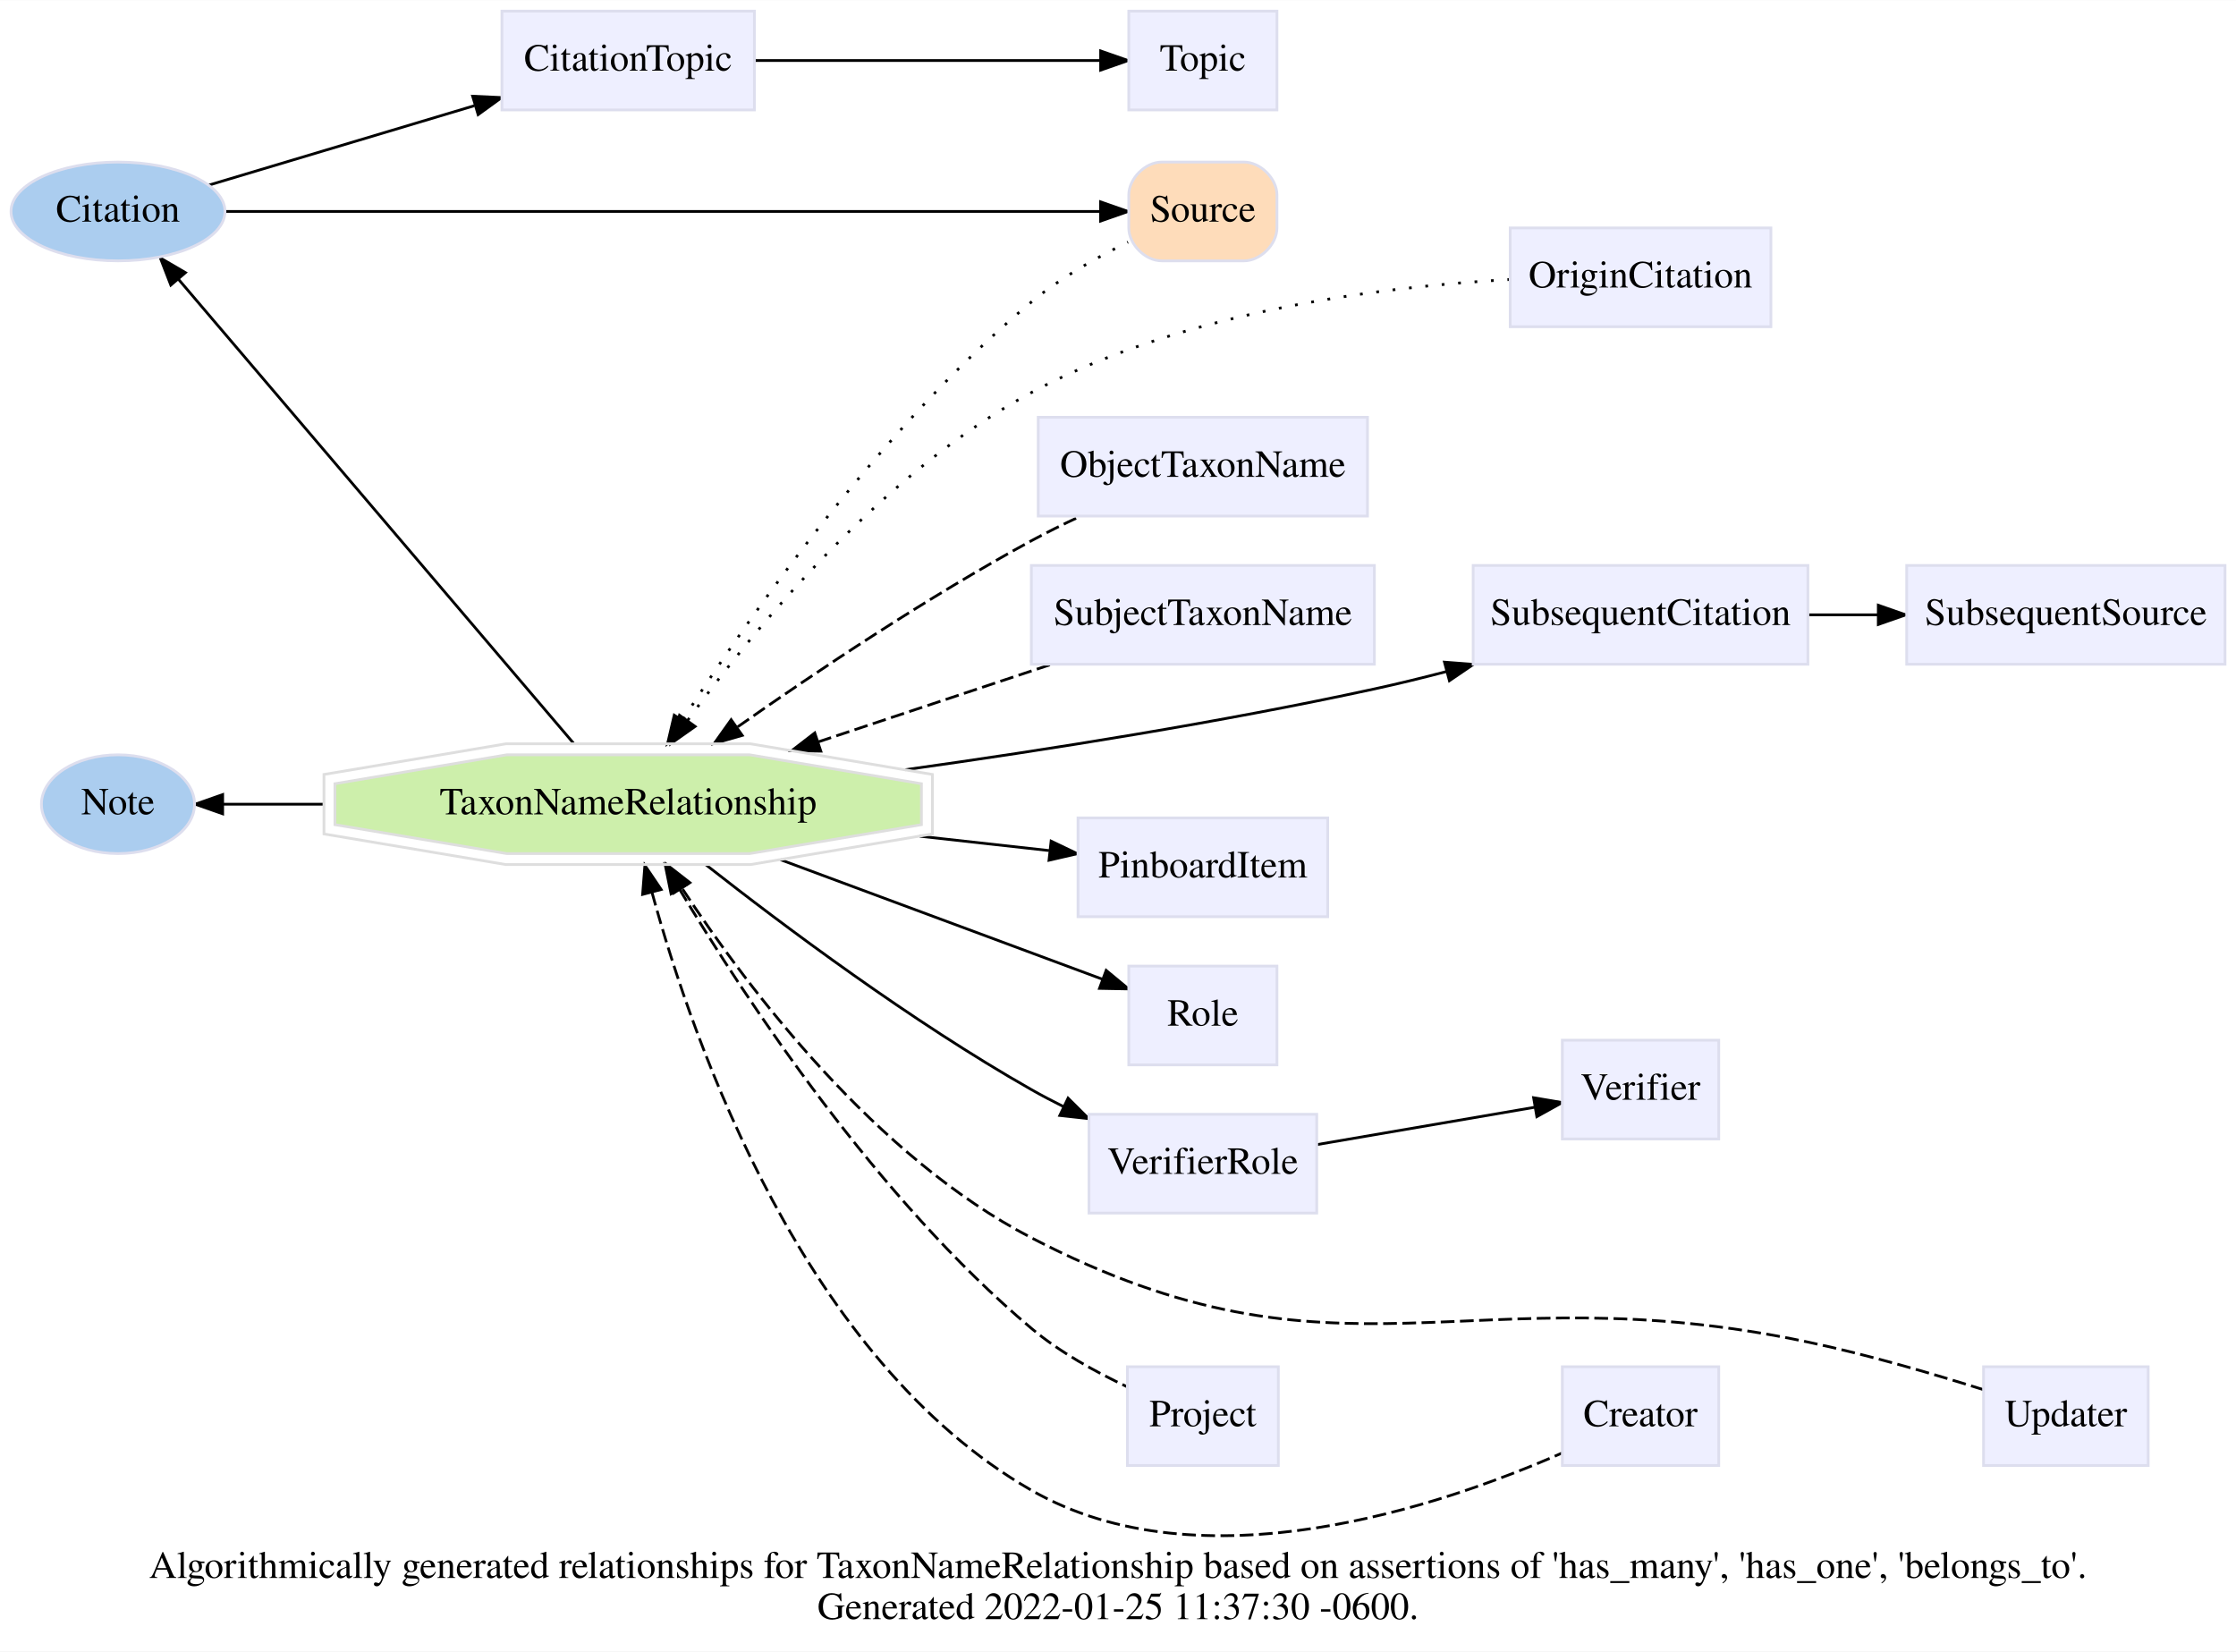
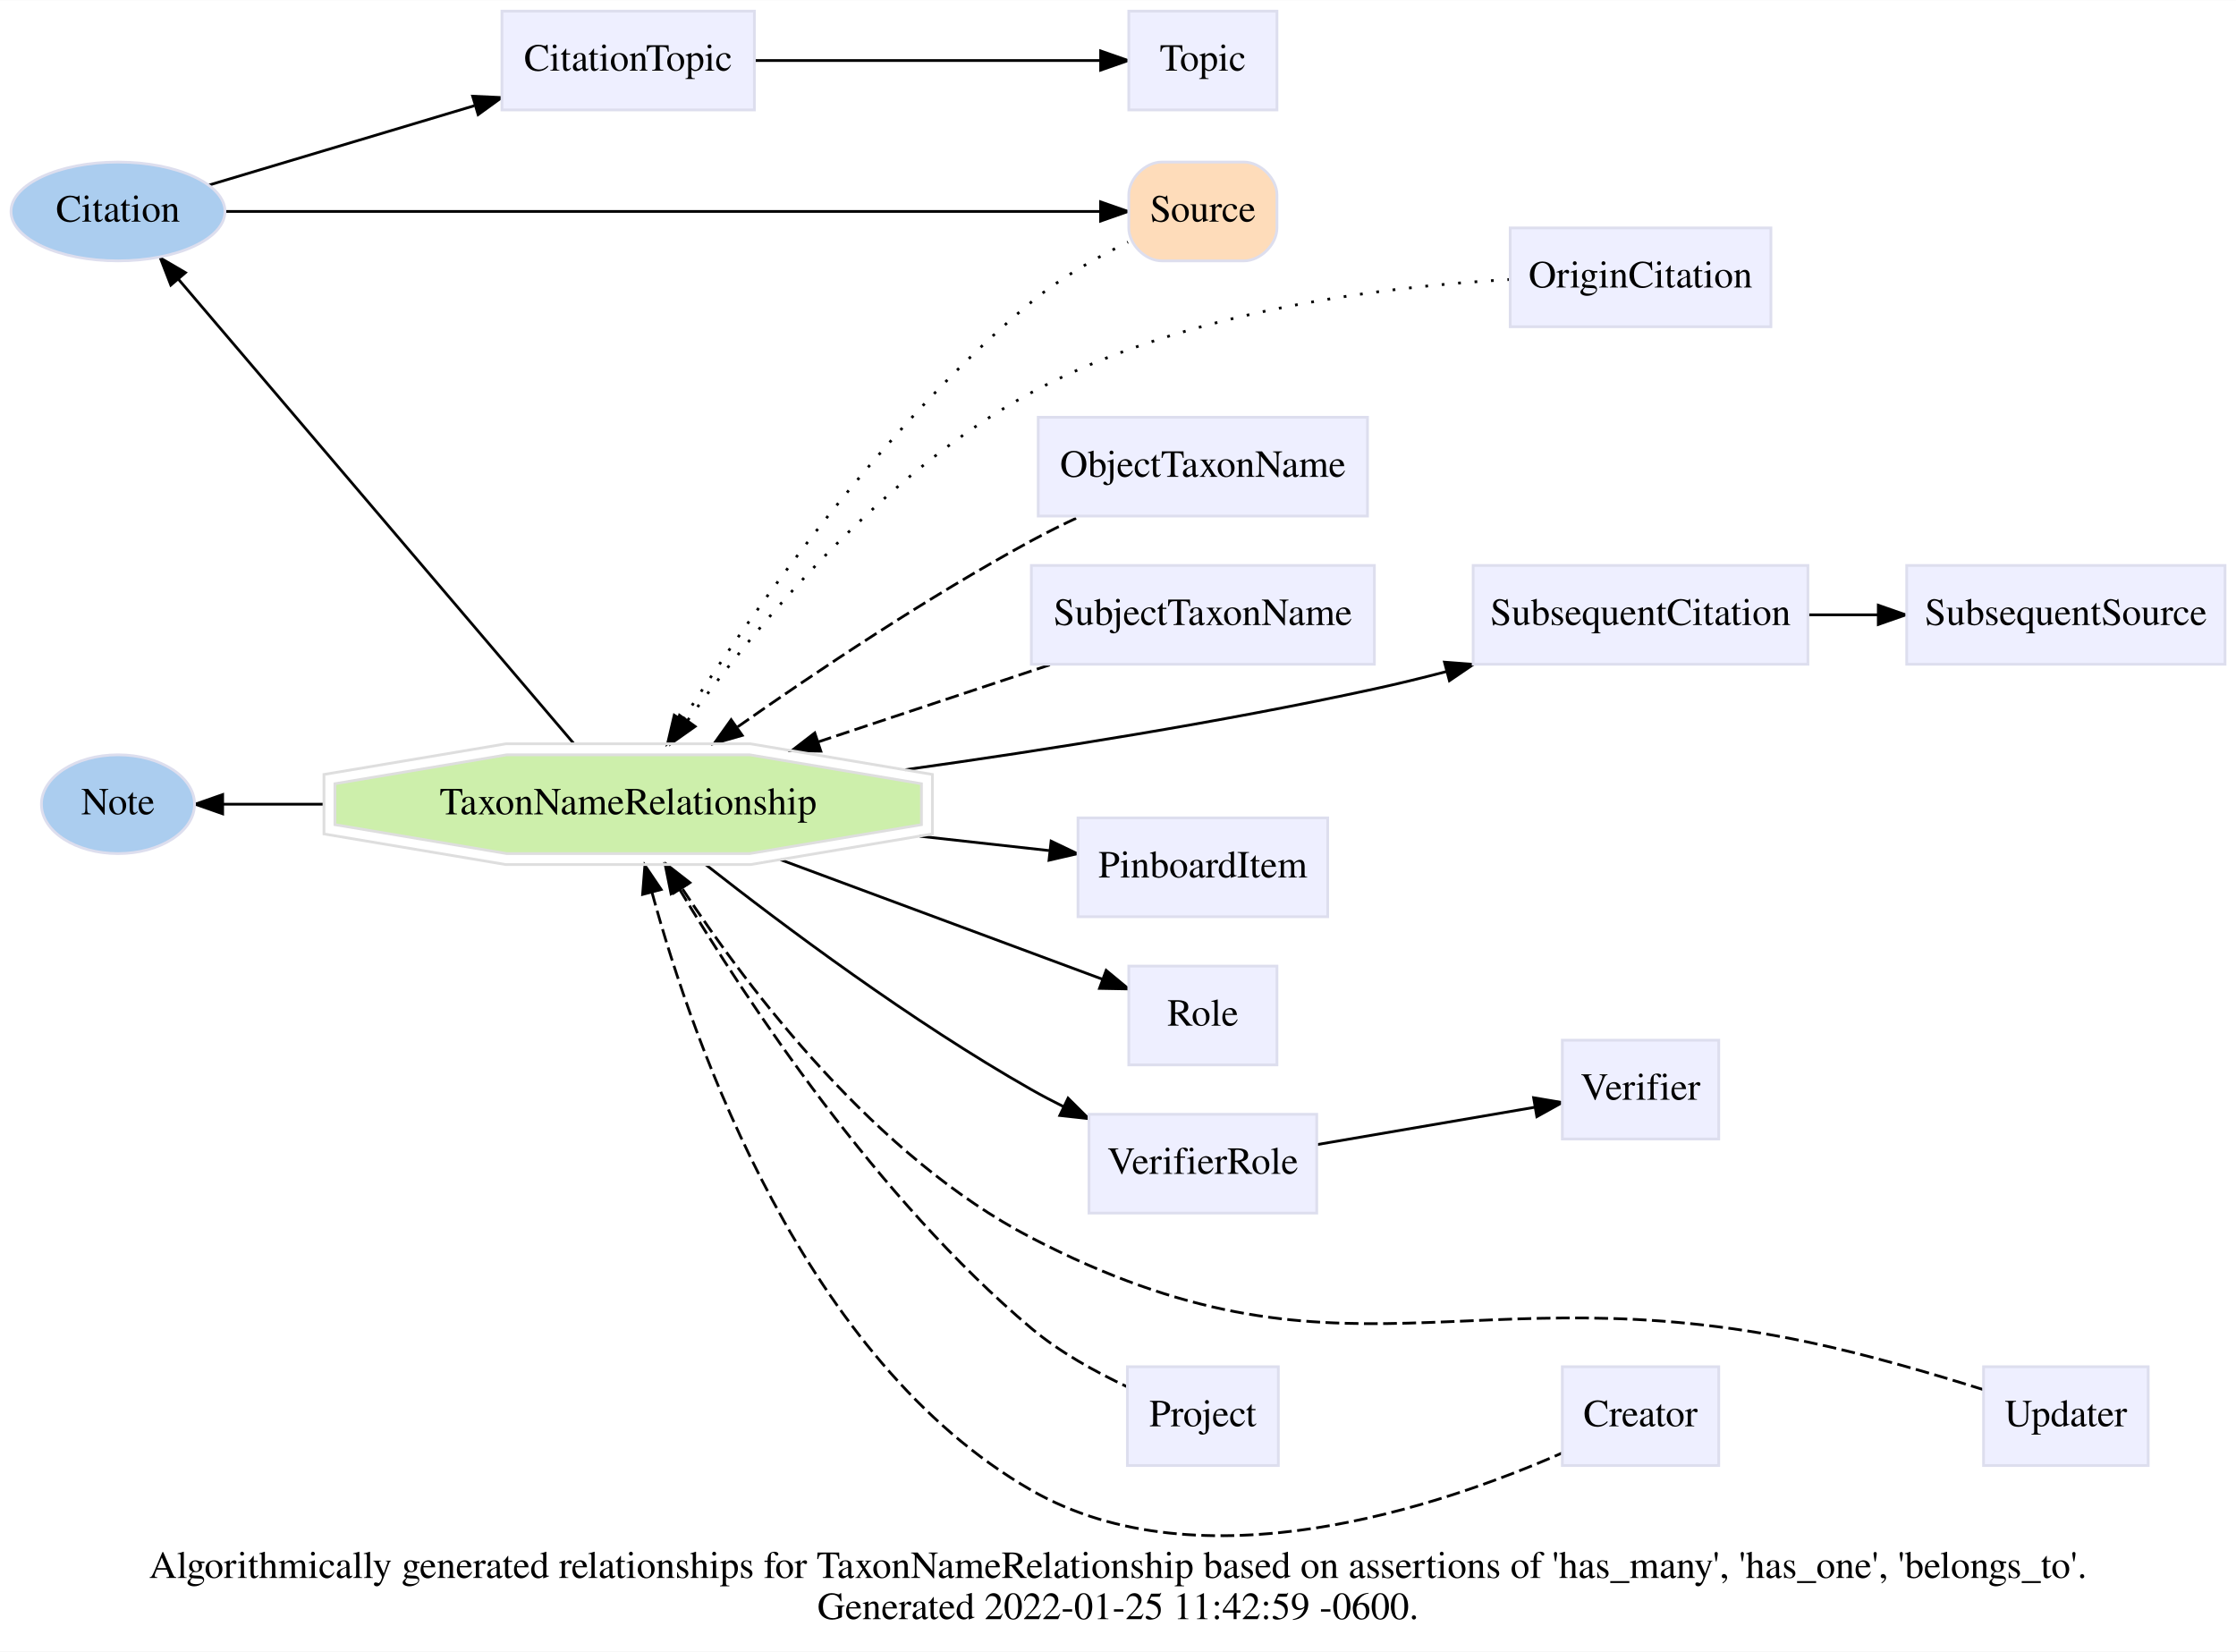
<svg xmlns="http://www.w3.org/2000/svg" xmlns:xlink="http://www.w3.org/1999/xlink" width="815pt" height="602pt" viewBox="0.00 0.00 814.85 601.77">
  <g id="graph0" class="graph" transform="scale(1 1) rotate(0) translate(4 597.77)">
    <polygon fill="white" stroke="transparent" points="-4,4 -4,-597.77 810.85,-597.77 810.85,4 -4,4" />
    <text text-anchor="middle" x="403.43" y="-22.8" font-family="Times,serif" font-size="14.00">Algorithmically generated relationships for TaxonNameRelationship based on assertions of 'has_many', 'has_one', 'belongs_to'. </text>
-     <text text-anchor="middle" x="403.43" y="-7.8" font-family="Times,serif" font-size="14.00">Generated 2022-01-25 11:37:30 -0600.</text>
+     <text text-anchor="middle" x="403.43" y="-7.8" font-family="Times,serif" font-size="14.00">Generated 2022-01-25 11:42:59 -0600.</text>
    <g id="edge6" class="edge">
      <path fill="none" stroke="black" d="M78.07,-520.77C153.78,-520.77 322.35,-520.77 396.8,-520.77" />
      <polygon fill="black" stroke="black" points="397.08,-524.27 407.08,-520.77 397.08,-517.27 397.08,-524.27" />
    </g>
    <g id="edge1" class="edge">
      <path fill="none" stroke="black" d="M72.03,-530.35C98.69,-538.32 137.24,-549.85 168.83,-559.3" />
      <polygon fill="black" stroke="black" points="168.24,-562.77 178.82,-562.28 170.24,-556.06 168.24,-562.77" />
    </g>
    <g id="edge2" class="edge">
      <path fill="none" stroke="black" d="M204.98,-327.02C170.33,-367.71 96.99,-453.84 60.92,-496.2" />
      <polygon fill="black" stroke="black" points="58.25,-493.94 54.43,-503.82 63.58,-498.48 58.25,-493.94" />
    </g>
    <g id="edge3" class="edge">
      <path fill="none" stroke="black" d="M114.02,-304.77C100.84,-304.77 88.17,-304.77 77.15,-304.77" />
      <polygon fill="black" stroke="black" points="77.14,-301.27 67.14,-304.77 77.14,-308.27 77.14,-301.27" />
    </g>
    <g id="edge18" class="edge">
      <path fill="none" stroke="black" stroke-dasharray="1,5" d="M244.92,-335.73C270.13,-374.91 317.83,-442.72 371.85,-487.77 382.37,-496.54 395.59,-504 407.07,-509.59" />
      <polygon fill="black" stroke="black" points="247.61,-333.44 239.29,-326.88 241.71,-337.2 247.61,-333.44" />
    </g>
    <g id="edge4" class="edge">
      <path fill="none" stroke="black" d="M331.16,-293.1C347.46,-291.29 363.71,-289.49 378.3,-287.87" />
      <polygon fill="black" stroke="black" points="379.05,-291.31 388.61,-286.73 378.28,-284.35 379.05,-291.31" />
    </g>
    <g id="edge5" class="edge">
      <path fill="none" stroke="black" d="M280.42,-284.54C317.52,-270.77 365.55,-252.94 397.8,-240.97" />
      <polygon fill="black" stroke="black" points="399.11,-244.21 407.27,-237.45 396.68,-237.65 399.11,-244.21" />
    </g>
    <g id="edge7" class="edge">
      <path fill="none" stroke="black" d="M325.86,-317.33C377.23,-324.53 440.69,-334.56 496.85,-346.77 505.4,-348.63 514.31,-350.8 523.1,-353.1" />
      <polygon fill="black" stroke="black" points="522.4,-356.53 532.96,-355.73 524.2,-349.77 522.4,-356.53" />
    </g>
    <g id="edge10" class="edge">
      <path fill="none" stroke="black" d="M253.3,-282.65C281.81,-260.26 328.3,-225.5 371.85,-200.77 375.56,-198.66 379.47,-196.61 383.43,-194.63" />
      <polygon fill="black" stroke="black" points="385.23,-197.65 392.74,-190.18 382.21,-191.34 385.23,-197.65" />
    </g>
    <g id="edge12" class="edge">
      <path fill="none" stroke="black" stroke-dasharray="5,2" d="M233.58,-272.7C248.9,-216.63 289.18,-102.24 371.85,-54.77 433.7,-19.26 521.19,-48.96 565.24,-68.32" />
      <polygon fill="black" stroke="black" points="230.18,-271.9 231.01,-282.46 236.94,-273.68 230.18,-271.9" />
    </g>
    <g id="edge13" class="edge">
      <path fill="none" stroke="black" stroke-dasharray="5,2" d="M264.84,-332.96C293.62,-353.16 334.18,-380.3 371.85,-400.77 377.49,-403.83 383.54,-406.82 389.57,-409.64" />
      <polygon fill="black" stroke="black" points="266.49,-329.84 256.3,-326.93 262.45,-335.56 266.49,-329.84" />
    </g>
    <g id="edge14" class="edge">
      <path fill="none" stroke="black" stroke-dasharray="5,2" d="M243.62,-273.79C268.15,-232.97 315.88,-160.83 371.85,-113.77 382.17,-105.09 395.23,-97.89 406.66,-92.52" />
      <polygon fill="black" stroke="black" points="240.55,-272.11 238.45,-282.49 246.57,-275.68 240.55,-272.11" />
    </g>
    <g id="edge15" class="edge">
      <path fill="none" stroke="black" stroke-dasharray="5,2" d="M294.12,-327.46C321.73,-336.64 353.16,-347.09 379.16,-355.74" />
      <polygon fill="black" stroke="black" points="295.13,-324.1 284.53,-324.27 292.92,-330.74 295.13,-324.1" />
    </g>
    <g id="edge16" class="edge">
      <path fill="none" stroke="black" stroke-dasharray="5,2" d="M244.76,-273.82C269.11,-236.83 315.19,-176.22 371.85,-146.77 484.46,-88.25 530.68,-134.98 654.85,-108.77 676.57,-104.19 700.62,-97.15 718.82,-91.41" />
      <polygon fill="black" stroke="black" points="241.52,-272.39 239.05,-282.69 247.41,-276.18 241.52,-272.39" />
    </g>
    <g id="edge17" class="edge">
      <path fill="none" stroke="black" stroke-dasharray="1,5" d="M246.63,-335.36C271.92,-370.13 318.02,-425.81 371.85,-454.77 426.89,-484.37 499.46,-493.38 546.15,-495.97" />
      <polygon fill="black" stroke="black" points="249.32,-333.1 240.66,-327 243.63,-337.17 249.32,-333.1" />
    </g>
    <g id="edge9" class="edge">
      <path fill="none" stroke="black" d="M270.93,-575.77C308.62,-575.77 361.73,-575.77 396.82,-575.77" />
      <polygon fill="black" stroke="black" points="397.1,-579.27 407.1,-575.77 397.1,-572.27 397.1,-579.27" />
    </g>
    <g id="edge8" class="edge">
      <path fill="none" stroke="black" d="M654.89,-373.77C663.22,-373.77 671.82,-373.77 680.28,-373.77" />
      <polygon fill="black" stroke="black" points="680.5,-377.27 690.5,-373.77 680.5,-370.27 680.5,-377.27" />
    </g>
    <g id="edge11" class="edge">
      <path fill="none" stroke="black" d="M475.91,-180.72C500.37,-184.91 531.31,-190.22 555.22,-194.32" />
      <polygon fill="black" stroke="black" points="554.88,-197.81 565.32,-196.05 556.06,-190.91 554.88,-197.81" />
    </g>
    <g id="node1" class="node">
      <g id="a_node1">
        <a xlink:href="/develop/Data/models.html#citation" xlink:title="Citation" target="_top">
          <ellipse fill="#abcdef" stroke="#dddeee" cx="39" cy="-520.77" rx="38.99" ry="18" />
          <text text-anchor="middle" x="39" y="-517.07" font-family="Times,serif" font-size="14.00">Citation</text>
        </a>
      </g>
    </g>
    <g id="node2" class="node">
      <g id="a_node2">
        <a xlink:href="/develop/Data/models.html#note" xlink:title="Note" target="_top">
          <ellipse fill="#abcdef" stroke="#dddeee" cx="39" cy="-304.77" rx="27.9" ry="18" />
          <text text-anchor="middle" x="39" y="-301.07" font-family="Times,serif" font-size="14.00">Note</text>
        </a>
      </g>
    </g>
    <g id="node3" class="node">
      <g id="a_node3">
        <a xlink:href="/develop/Data/models.html#source" xlink:title="Source" target="_top">
          <path fill="#fedcba" stroke="#dddeee" d="M419.35,-502.77C419.35,-502.77 449.35,-502.77 449.35,-502.77 455.35,-502.77 461.35,-508.77 461.35,-514.77 461.35,-514.77 461.35,-526.77 461.35,-526.77 461.35,-532.77 455.35,-538.77 449.35,-538.77 449.35,-538.77 419.35,-538.77 419.35,-538.77 413.35,-538.77 407.35,-532.77 407.35,-526.77 407.35,-526.77 407.35,-514.77 407.35,-514.77 407.35,-508.77 413.35,-502.77 419.35,-502.77" />
          <text text-anchor="middle" x="434.35" y="-517.07" font-family="Times,serif" font-size="14.00">Source</text>
        </a>
      </g>
    </g>
    <g id="node4" class="node">
      <g id="a_node4">
        <a xlink:href="/develop/Data/models.html#taxon-name-relationship" xlink:title="TaxonNameRelationship" target="_top">
          <polygon fill="#cdefab" stroke="#dedede" points="331.79,-297.31 331.79,-312.23 269.19,-322.77 180.66,-322.77 118.06,-312.23 118.06,-297.31 180.66,-286.77 269.19,-286.77 331.79,-297.31" />
          <polygon fill="none" stroke="#dedede" points="335.79,-293.93 335.79,-315.61 269.52,-326.77 180.33,-326.77 114.06,-315.61 114.06,-293.93 180.33,-282.77 269.52,-282.77 335.79,-293.93" />
          <text text-anchor="middle" x="224.92" y="-301.07" font-family="Times,serif" font-size="14.00">TaxonNameRelationship</text>
        </a>
      </g>
    </g>
    <g id="node5" class="node">
      <g id="a_node5">
        <a xlink:href="/develop/Data/models.html#citation-topic" xlink:title="CitationTopic" target="_top">
          <polygon fill="#eeefff" stroke="#dddeee" points="270.92,-593.77 178.92,-593.77 178.92,-557.77 270.92,-557.77 270.92,-593.77" />
          <text text-anchor="middle" x="224.92" y="-572.07" font-family="Times,serif" font-size="14.00">CitationTopic</text>
        </a>
      </g>
    </g>
    <g id="node6" class="node">
      <g id="a_node6">
        <a xlink:href="/develop/Data/models.html#pinboard-item" xlink:title="PinboardItem" target="_top">
          <polygon fill="#eeefff" stroke="#dddeee" points="479.85,-299.77 388.85,-299.77 388.85,-263.77 479.85,-263.77 479.85,-299.77" />
          <text text-anchor="middle" x="434.35" y="-278.07" font-family="Times,serif" font-size="14.00">PinboardItem</text>
        </a>
      </g>
    </g>
    <g id="node7" class="node">
      <g id="a_node7">
        <a xlink:href="/develop/Data/models.html#role" xlink:title="Role" target="_top">
          <polygon fill="#eeefff" stroke="#dddeee" points="461.35,-245.77 407.35,-245.77 407.35,-209.77 461.35,-209.77 461.35,-245.77" />
          <text text-anchor="middle" x="434.35" y="-224.07" font-family="Times,serif" font-size="14.00">Role</text>
        </a>
      </g>
    </g>
    <g id="node8" class="node">
      <g id="a_node8">
        <a xlink:href="/develop/Data/models.html#subsequent-citation" xlink:title="SubsequentCitation" target="_top">
          <polygon fill="#eeefff" stroke="#dddeee" points="654.85,-391.77 532.85,-391.77 532.85,-355.77 654.85,-355.77 654.85,-391.77" />
          <text text-anchor="middle" x="593.85" y="-370.07" font-family="Times,serif" font-size="14.00">SubsequentCitation</text>
        </a>
      </g>
    </g>
    <g id="node9" class="node">
      <g id="a_node9">
        <a xlink:href="/develop/Data/models.html#subsequent-source" xlink:title="SubsequentSource" target="_top">
          <polygon fill="#eeefff" stroke="#dddeee" points="806.85,-391.77 690.85,-391.77 690.85,-355.77 806.85,-355.77 806.85,-391.77" />
          <text text-anchor="middle" x="748.85" y="-370.07" font-family="Times,serif" font-size="14.00">SubsequentSource</text>
        </a>
      </g>
    </g>
    <g id="node10" class="node">
      <g id="a_node10">
        <a xlink:href="/develop/Data/models.html#topic" xlink:title="Topic" target="_top">
          <polygon fill="#eeefff" stroke="#dddeee" points="461.35,-593.77 407.35,-593.77 407.35,-557.77 461.35,-557.77 461.35,-593.77" />
          <text text-anchor="middle" x="434.35" y="-572.07" font-family="Times,serif" font-size="14.00">Topic</text>
        </a>
      </g>
    </g>
    <g id="node11" class="node">
      <g id="a_node11">
        <a xlink:href="/develop/Data/models.html#verifier-role" xlink:title="VerifierRole" target="_top">
          <polygon fill="#eeefff" stroke="#dddeee" points="475.85,-191.77 392.85,-191.77 392.85,-155.77 475.85,-155.77 475.85,-191.77" />
          <text text-anchor="middle" x="434.35" y="-170.07" font-family="Times,serif" font-size="14.00">VerifierRole</text>
        </a>
      </g>
    </g>
    <g id="node12" class="node">
      <g id="a_node12">
        <a xlink:href="/develop/Data/models.html#verifier" xlink:title="Verifier" target="_top">
          <polygon fill="#eeefff" stroke="#dddeee" points="622.35,-218.77 565.35,-218.77 565.35,-182.77 622.35,-182.77 622.35,-218.77" />
          <text text-anchor="middle" x="593.85" y="-197.07" font-family="Times,serif" font-size="14.00">Verifier</text>
        </a>
      </g>
    </g>
    <g id="node13" class="node">
      <g id="a_node13">
        <a xlink:href="/develop/Data/models.html#creator" xlink:title="Creator" target="_top">
          <polygon fill="#eeefff" stroke="#dddeee" points="622.35,-99.77 565.35,-99.77 565.35,-63.77 622.35,-63.77 622.35,-99.77" />
          <text text-anchor="middle" x="593.85" y="-78.07" font-family="Times,serif" font-size="14.00">Creator</text>
        </a>
      </g>
    </g>
    <g id="node14" class="node">
      <g id="a_node14">
        <a xlink:href="/develop/Data/models.html#object-taxon-name" xlink:title="ObjectTaxonName" target="_top">
          <polygon fill="#eeefff" stroke="#dddeee" points="494.35,-445.77 374.35,-445.77 374.35,-409.77 494.35,-409.77 494.35,-445.77" />
          <text text-anchor="middle" x="434.35" y="-424.07" font-family="Times,serif" font-size="14.00">ObjectTaxonName</text>
        </a>
      </g>
    </g>
    <g id="node15" class="node">
      <g id="a_node15">
        <a xlink:href="/develop/Data/models.html#project" xlink:title="Project" target="_top">
          <polygon fill="#eeefff" stroke="#dddeee" points="461.85,-99.77 406.85,-99.77 406.85,-63.77 461.85,-63.77 461.85,-99.77" />
          <text text-anchor="middle" x="434.35" y="-78.07" font-family="Times,serif" font-size="14.00">Project</text>
        </a>
      </g>
    </g>
    <g id="node16" class="node">
      <g id="a_node16">
        <a xlink:href="/develop/Data/models.html#subject-taxon-name" xlink:title="SubjectTaxonName" target="_top">
          <polygon fill="#eeefff" stroke="#dddeee" points="496.85,-391.77 371.85,-391.77 371.85,-355.77 496.85,-355.77 496.85,-391.77" />
          <text text-anchor="middle" x="434.35" y="-370.07" font-family="Times,serif" font-size="14.00">SubjectTaxonName</text>
        </a>
      </g>
    </g>
    <g id="node17" class="node">
      <g id="a_node17">
        <a xlink:href="/develop/Data/models.html#updater" xlink:title="Updater" target="_top">
          <polygon fill="#eeefff" stroke="#dddeee" points="778.85,-99.77 718.85,-99.77 718.85,-63.77 778.85,-63.77 778.85,-99.77" />
          <text text-anchor="middle" x="748.85" y="-78.07" font-family="Times,serif" font-size="14.00">Updater</text>
        </a>
      </g>
    </g>
    <g id="node18" class="node">
      <g id="a_node18">
        <a xlink:href="/develop/Data/models.html#origin-citation" xlink:title="OriginCitation" target="_top">
          <polygon fill="#eeefff" stroke="#dddeee" points="641.35,-514.77 546.35,-514.77 546.35,-478.77 641.35,-478.77 641.35,-514.77" />
          <text text-anchor="middle" x="593.85" y="-493.07" font-family="Times,serif" font-size="14.00">OriginCitation</text>
        </a>
      </g>
    </g>
  </g>
</svg>
